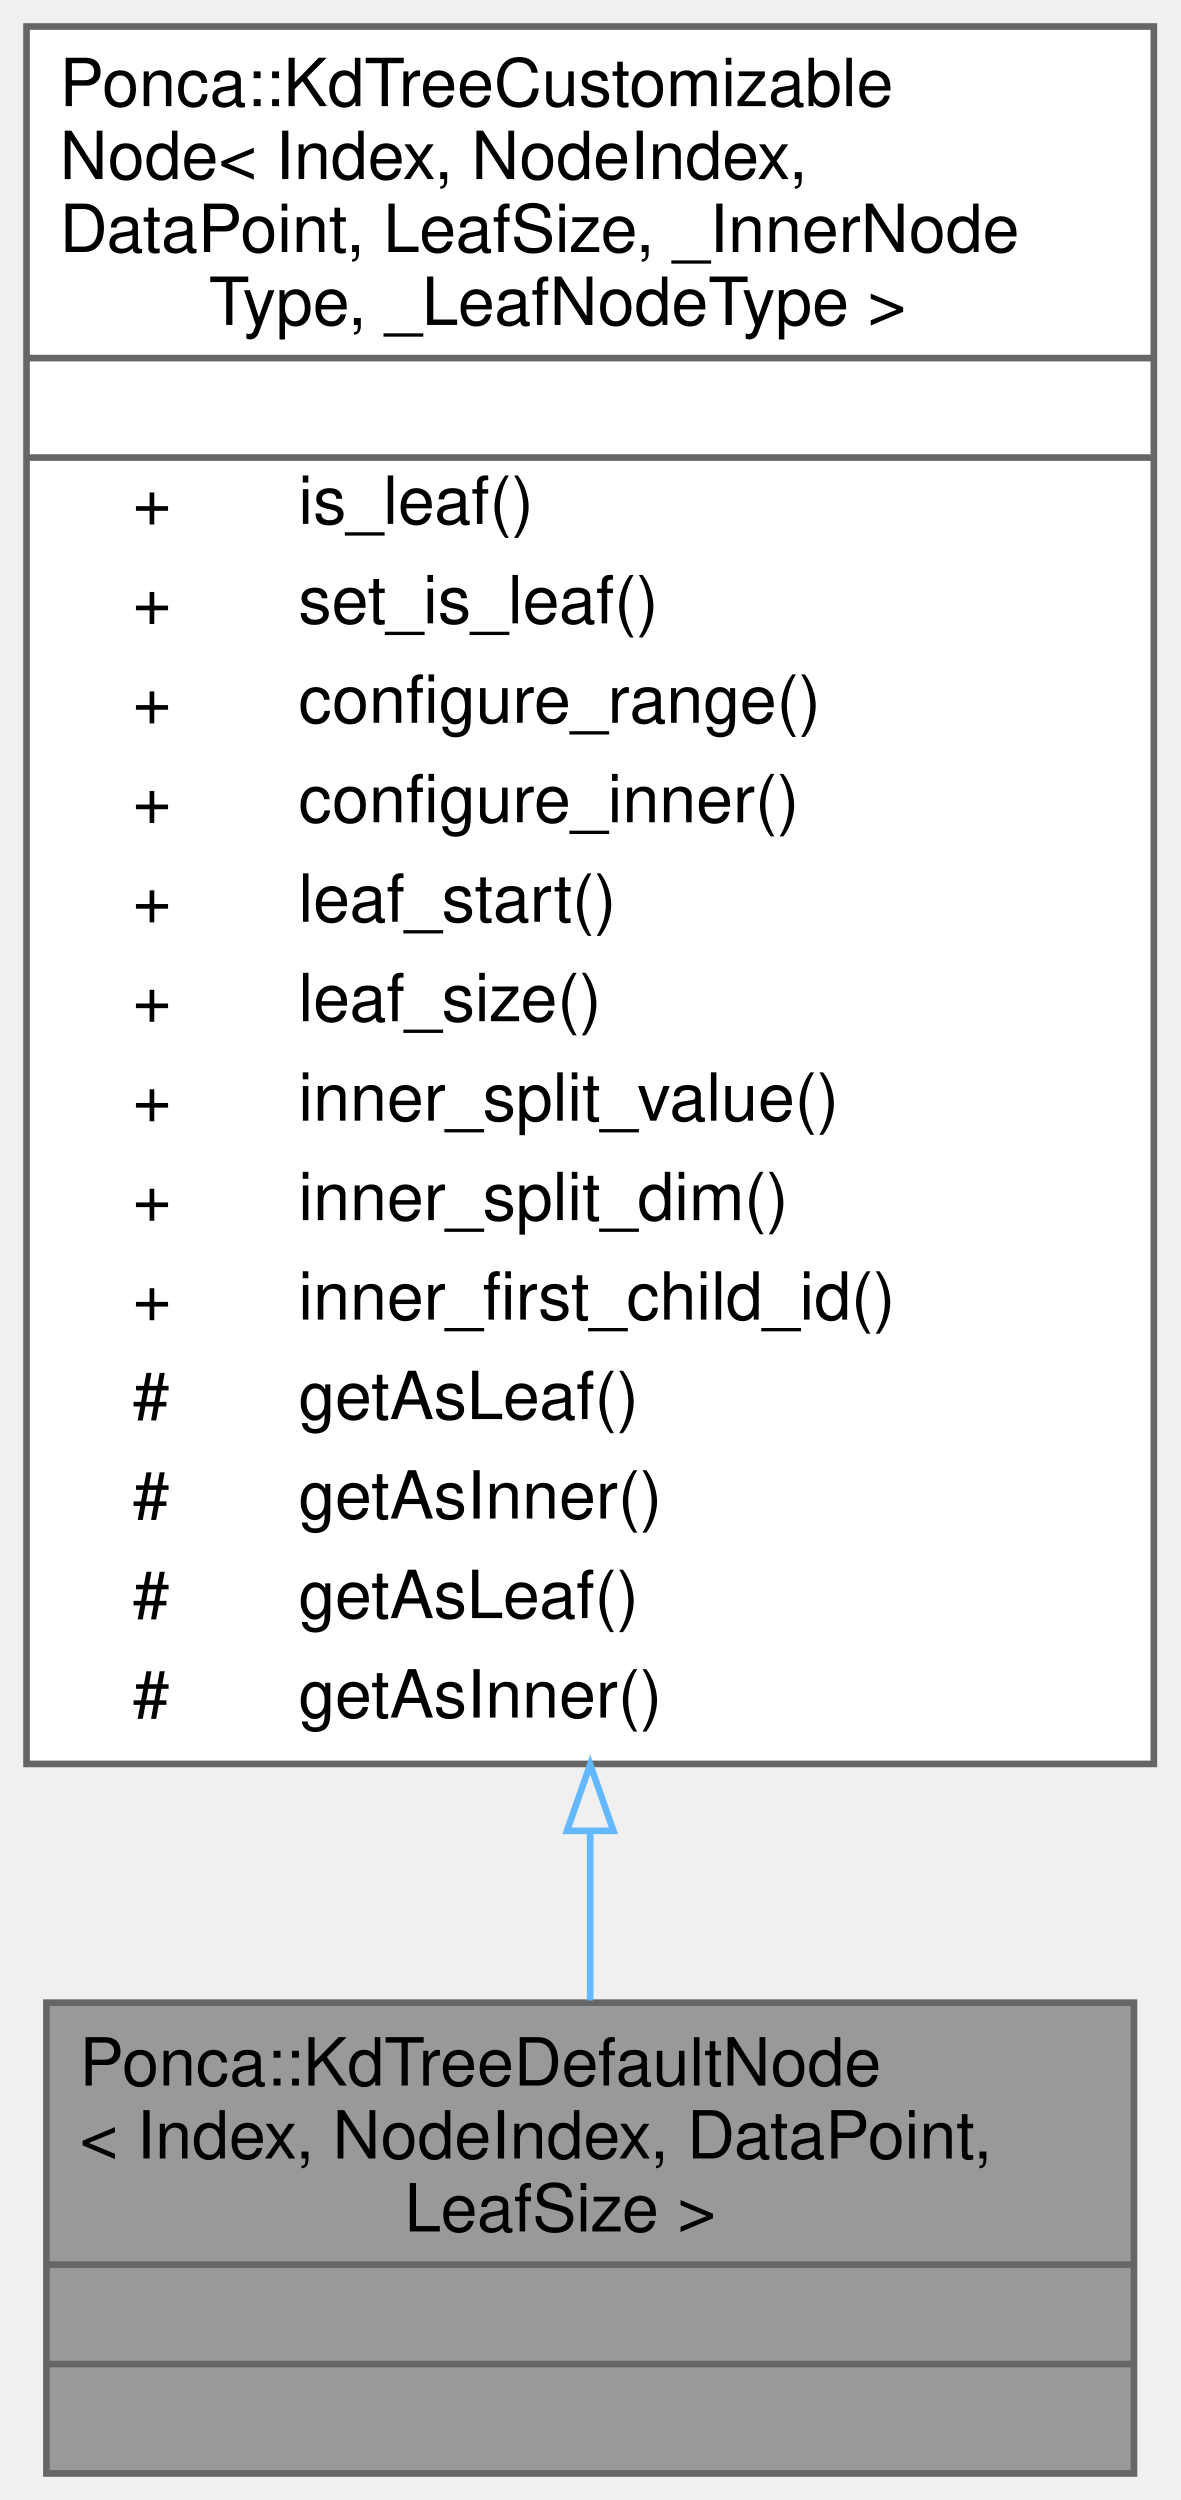
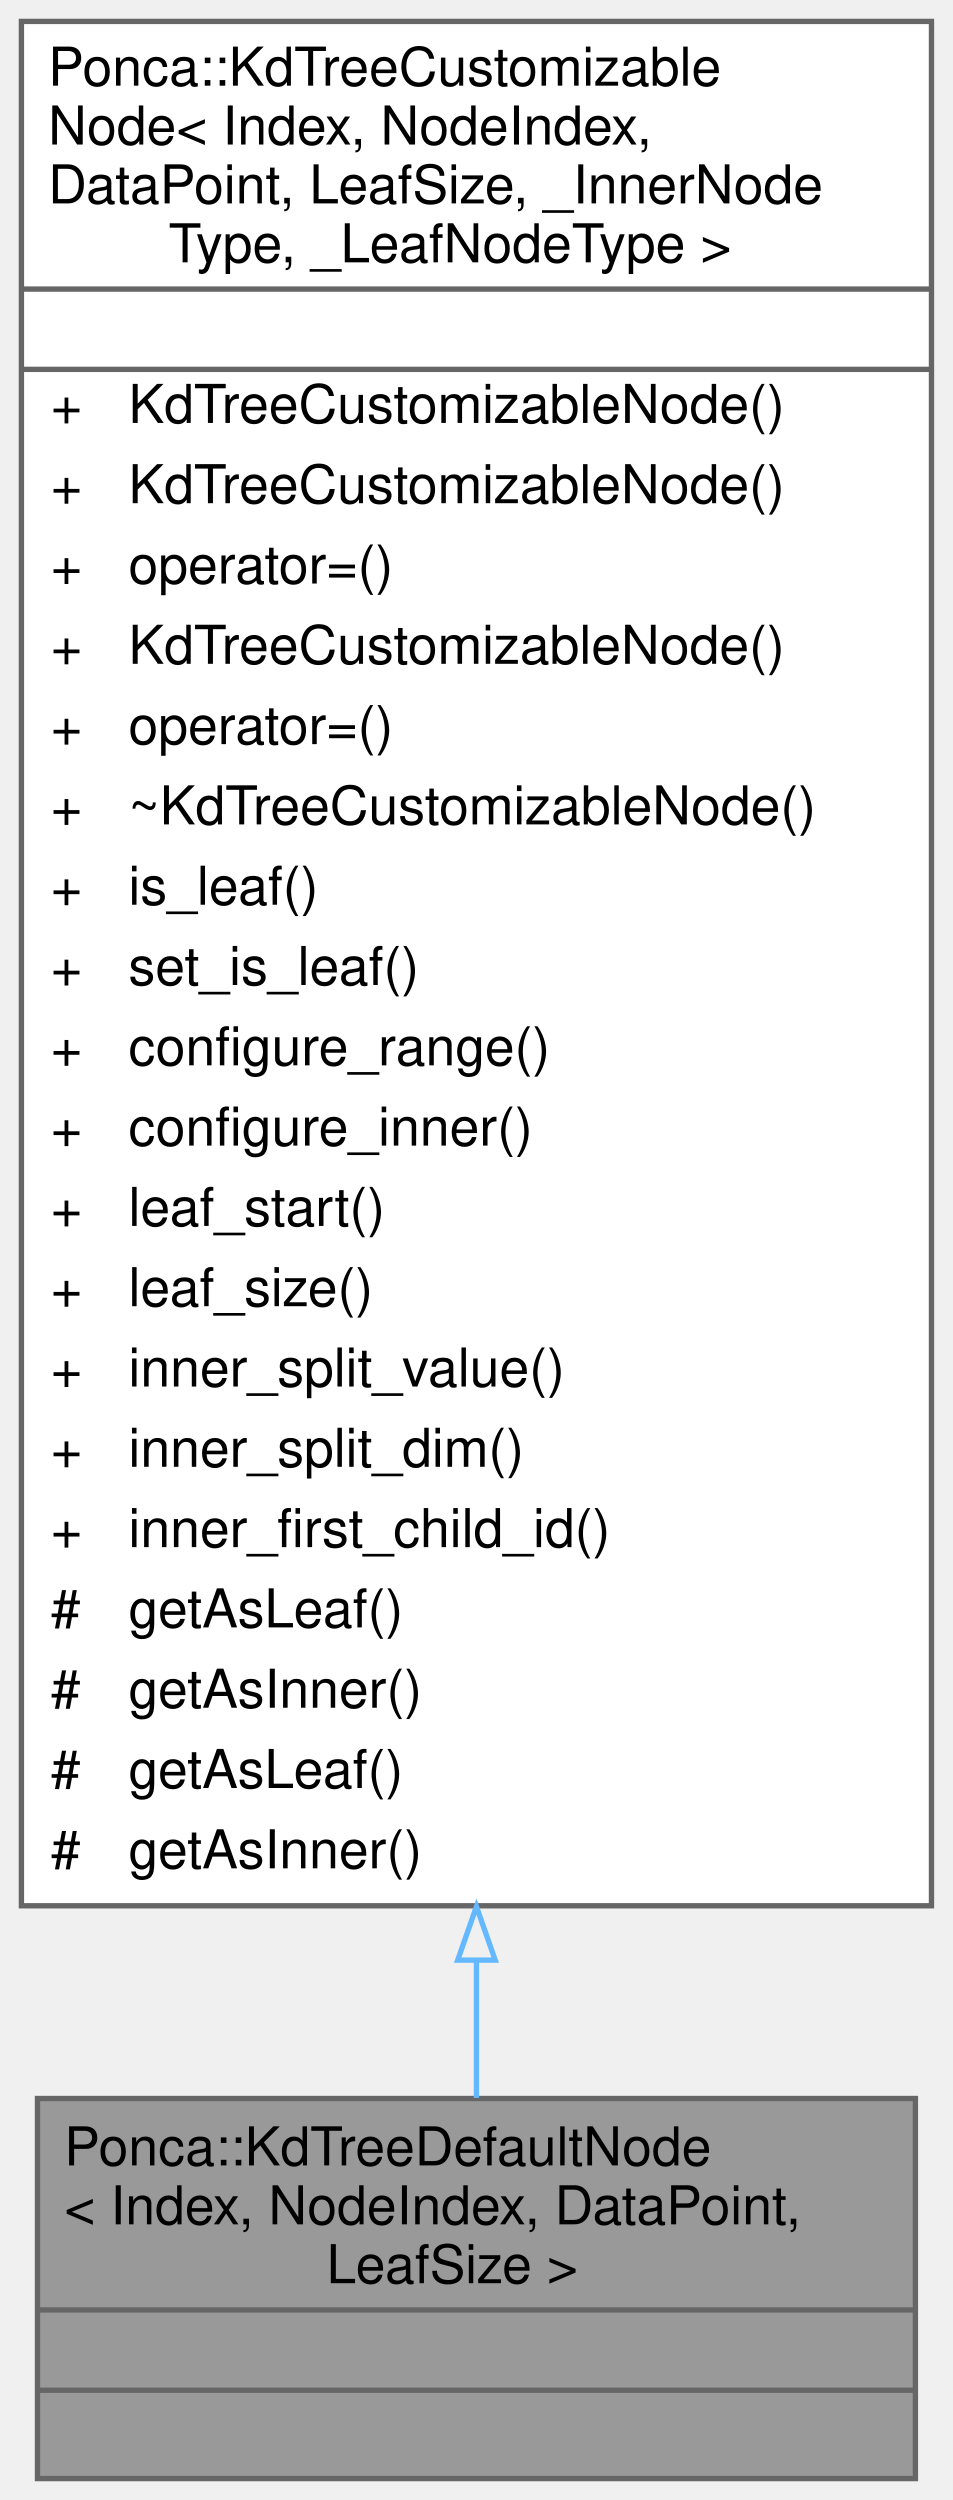
- <svg xmlns="http://www.w3.org/2000/svg" xmlns:xlink="http://www.w3.org/1999/xlink" width="178pt" height="377pt" viewBox="0.00 0.00 178.00 377.00">
-   <g id="graph0" class="graph" transform="scale(1 1) rotate(0) translate(4 373)">
+ <svg xmlns="http://www.w3.org/2000/svg" xmlns:xlink="http://www.w3.org/1999/xlink" width="178pt" height="467pt" viewBox="0.00 0.00 178.00 467.00">
+   <g id="graph0" class="graph" transform="scale(1 1) rotate(0) translate(4 463)">
    <g id="Node000001" class="node">
      <g id="a_Node000001">
        <a xlink:title=" ">
          <polygon fill="#999999" stroke="transparent" points="167,-71 3,-71 3,0 167,0 167,-71" />
          <text text-anchor="start" x="8" y="-58.5" font-family="Helvetica,sans-Serif" font-size="10.00">Ponca::KdTreeDefaultNode</text>
          <text text-anchor="start" x="8" y="-47.5" font-family="Helvetica,sans-Serif" font-size="10.00">&lt; Index, NodeIndex, DataPoint,</text>
          <text text-anchor="start" x="57" y="-36.5" font-family="Helvetica,sans-Serif" font-size="10.00"> LeafSize &gt;</text>
          <text text-anchor="start" x="83" y="-21.5" font-family="Helvetica,sans-Serif" font-size="10.00"> </text>
          <text text-anchor="start" x="83" y="-6.5" font-family="Helvetica,sans-Serif" font-size="10.00"> </text>
          <polygon fill="#666666" stroke="#666666" points="3,-31.5 3,-31.5 167,-31.5 167,-31.5 3,-31.5" />
          <polygon fill="#666666" stroke="#666666" points="3,-16.5 3,-16.5 167,-16.5 167,-16.5 3,-16.5" />
          <polygon fill="none" stroke="#666666" points="3,0 3,-71 167,-71 167,0 3,0" />
        </a>
      </g>
    </g>
    <g id="Node000002" class="node">
      <g id="a_Node000002">
        <a xlink:href="classPonca_1_1KdTreeCustomizableNode.html" target="_top" xlink:title="The node type used by default by the kd-tree.">
-           <polygon fill="white" stroke="transparent" points="170,-369 0,-369 0,-107 170,-107 170,-369" />
-           <text text-anchor="start" x="5" y="-357" font-family="Helvetica,sans-Serif" font-size="10.00">Ponca::KdTreeCustomizable</text>
-           <text text-anchor="start" x="5" y="-346" font-family="Helvetica,sans-Serif" font-size="10.00">Node&lt; Index, NodeIndex,</text>
-           <text text-anchor="start" x="5" y="-335" font-family="Helvetica,sans-Serif" font-size="10.00"> DataPoint, LeafSize, _InnerNode</text>
-           <text text-anchor="start" x="27.5" y="-324" font-family="Helvetica,sans-Serif" font-size="10.00">Type, _LeafNodeType &gt;</text>
-           <text text-anchor="start" x="83" y="-309" font-family="Helvetica,sans-Serif" font-size="10.00"> </text>
-           <text text-anchor="start" x="16" y="-294" font-family="Helvetica,sans-Serif" font-size="10.00">+</text>
-           <text text-anchor="start" x="41" y="-294" font-family="Helvetica,sans-Serif" font-size="10.00">is_leaf()</text>
-           <text text-anchor="start" x="16" y="-279" font-family="Helvetica,sans-Serif" font-size="10.00">+</text>
-           <text text-anchor="start" x="41" y="-279" font-family="Helvetica,sans-Serif" font-size="10.00">set_is_leaf()</text>
-           <text text-anchor="start" x="16" y="-264" font-family="Helvetica,sans-Serif" font-size="10.00">+</text>
-           <text text-anchor="start" x="41" y="-264" font-family="Helvetica,sans-Serif" font-size="10.00">configure_range()</text>
-           <text text-anchor="start" x="16" y="-249" font-family="Helvetica,sans-Serif" font-size="10.00">+</text>
-           <text text-anchor="start" x="41" y="-249" font-family="Helvetica,sans-Serif" font-size="10.00">configure_inner()</text>
-           <text text-anchor="start" x="16" y="-234" font-family="Helvetica,sans-Serif" font-size="10.00">+</text>
-           <text text-anchor="start" x="41" y="-234" font-family="Helvetica,sans-Serif" font-size="10.00">leaf_start()</text>
-           <text text-anchor="start" x="16" y="-219" font-family="Helvetica,sans-Serif" font-size="10.00">+</text>
-           <text text-anchor="start" x="41" y="-219" font-family="Helvetica,sans-Serif" font-size="10.00">leaf_size()</text>
-           <text text-anchor="start" x="16" y="-204" font-family="Helvetica,sans-Serif" font-size="10.00">+</text>
-           <text text-anchor="start" x="41" y="-204" font-family="Helvetica,sans-Serif" font-size="10.00">inner_split_value()</text>
-           <text text-anchor="start" x="16" y="-189" font-family="Helvetica,sans-Serif" font-size="10.00">+</text>
-           <text text-anchor="start" x="41" y="-189" font-family="Helvetica,sans-Serif" font-size="10.00">inner_split_dim()</text>
-           <text text-anchor="start" x="16" y="-174" font-family="Helvetica,sans-Serif" font-size="10.00">+</text>
-           <text text-anchor="start" x="41" y="-174" font-family="Helvetica,sans-Serif" font-size="10.00">inner_first_child_id()</text>
-           <text text-anchor="start" x="16" y="-159" font-family="Helvetica,sans-Serif" font-size="10.00">#</text>
-           <text text-anchor="start" x="41" y="-159" font-family="Helvetica,sans-Serif" font-size="10.00">getAsLeaf()</text>
-           <text text-anchor="start" x="16" y="-144" font-family="Helvetica,sans-Serif" font-size="10.00">#</text>
-           <text text-anchor="start" x="41" y="-144" font-family="Helvetica,sans-Serif" font-size="10.00">getAsInner()</text>
-           <text text-anchor="start" x="16" y="-129" font-family="Helvetica,sans-Serif" font-size="10.00">#</text>
-           <text text-anchor="start" x="41" y="-129" font-family="Helvetica,sans-Serif" font-size="10.00">getAsLeaf()</text>
-           <text text-anchor="start" x="16" y="-114" font-family="Helvetica,sans-Serif" font-size="10.00">#</text>
-           <text text-anchor="start" x="41" y="-114" font-family="Helvetica,sans-Serif" font-size="10.00">getAsInner()</text>
-           <polygon fill="#666666" stroke="#666666" points="0,-319 0,-319 170,-319 170,-319 0,-319" />
-           <polygon fill="#666666" stroke="#666666" points="0,-304 0,-304 170,-304 170,-304 0,-304" />
-           <polygon fill="none" stroke="#666666" points="0,-107 0,-369 170,-369 170,-107 0,-107" />
+           <polygon fill="white" stroke="transparent" points="170,-459 0,-459 0,-107 170,-107 170,-459" />
+           <text text-anchor="start" x="5" y="-447" font-family="Helvetica,sans-Serif" font-size="10.00">Ponca::KdTreeCustomizable</text>
+           <text text-anchor="start" x="5" y="-436" font-family="Helvetica,sans-Serif" font-size="10.00">Node&lt; Index, NodeIndex,</text>
+           <text text-anchor="start" x="5" y="-425" font-family="Helvetica,sans-Serif" font-size="10.00"> DataPoint, LeafSize, _InnerNode</text>
+           <text text-anchor="start" x="27.5" y="-414" font-family="Helvetica,sans-Serif" font-size="10.00">Type, _LeafNodeType &gt;</text>
+           <text text-anchor="start" x="83" y="-399" font-family="Helvetica,sans-Serif" font-size="10.00"> </text>
+           <text text-anchor="start" x="5.5" y="-384" font-family="Helvetica,sans-Serif" font-size="10.00">+</text>
+           <text text-anchor="start" x="20" y="-384" font-family="Helvetica,sans-Serif" font-size="10.00">KdTreeCustomizableNode()</text>
+           <text text-anchor="start" x="5.5" y="-369" font-family="Helvetica,sans-Serif" font-size="10.00">+</text>
+           <text text-anchor="start" x="20" y="-369" font-family="Helvetica,sans-Serif" font-size="10.00">KdTreeCustomizableNode()</text>
+           <text text-anchor="start" x="5.5" y="-354" font-family="Helvetica,sans-Serif" font-size="10.00">+</text>
+           <text text-anchor="start" x="20" y="-354" font-family="Helvetica,sans-Serif" font-size="10.00">operator=()</text>
+           <text text-anchor="start" x="5.5" y="-339" font-family="Helvetica,sans-Serif" font-size="10.00">+</text>
+           <text text-anchor="start" x="20" y="-339" font-family="Helvetica,sans-Serif" font-size="10.00">KdTreeCustomizableNode()</text>
+           <text text-anchor="start" x="5.5" y="-324" font-family="Helvetica,sans-Serif" font-size="10.00">+</text>
+           <text text-anchor="start" x="20" y="-324" font-family="Helvetica,sans-Serif" font-size="10.00">operator=()</text>
+           <text text-anchor="start" x="5.5" y="-309" font-family="Helvetica,sans-Serif" font-size="10.00">+</text>
+           <text text-anchor="start" x="20" y="-309" font-family="Helvetica,sans-Serif" font-size="10.00">~KdTreeCustomizableNode()</text>
+           <text text-anchor="start" x="5.5" y="-294" font-family="Helvetica,sans-Serif" font-size="10.00">+</text>
+           <text text-anchor="start" x="20" y="-294" font-family="Helvetica,sans-Serif" font-size="10.00">is_leaf()</text>
+           <text text-anchor="start" x="5.5" y="-279" font-family="Helvetica,sans-Serif" font-size="10.00">+</text>
+           <text text-anchor="start" x="20" y="-279" font-family="Helvetica,sans-Serif" font-size="10.00">set_is_leaf()</text>
+           <text text-anchor="start" x="5.5" y="-264" font-family="Helvetica,sans-Serif" font-size="10.00">+</text>
+           <text text-anchor="start" x="20" y="-264" font-family="Helvetica,sans-Serif" font-size="10.00">configure_range()</text>
+           <text text-anchor="start" x="5.5" y="-249" font-family="Helvetica,sans-Serif" font-size="10.00">+</text>
+           <text text-anchor="start" x="20" y="-249" font-family="Helvetica,sans-Serif" font-size="10.00">configure_inner()</text>
+           <text text-anchor="start" x="5.5" y="-234" font-family="Helvetica,sans-Serif" font-size="10.00">+</text>
+           <text text-anchor="start" x="20" y="-234" font-family="Helvetica,sans-Serif" font-size="10.00">leaf_start()</text>
+           <text text-anchor="start" x="5.5" y="-219" font-family="Helvetica,sans-Serif" font-size="10.00">+</text>
+           <text text-anchor="start" x="20" y="-219" font-family="Helvetica,sans-Serif" font-size="10.00">leaf_size()</text>
+           <text text-anchor="start" x="5.5" y="-204" font-family="Helvetica,sans-Serif" font-size="10.00">+</text>
+           <text text-anchor="start" x="20" y="-204" font-family="Helvetica,sans-Serif" font-size="10.00">inner_split_value()</text>
+           <text text-anchor="start" x="5.5" y="-189" font-family="Helvetica,sans-Serif" font-size="10.00">+</text>
+           <text text-anchor="start" x="20" y="-189" font-family="Helvetica,sans-Serif" font-size="10.00">inner_split_dim()</text>
+           <text text-anchor="start" x="5.5" y="-174" font-family="Helvetica,sans-Serif" font-size="10.00">+</text>
+           <text text-anchor="start" x="20" y="-174" font-family="Helvetica,sans-Serif" font-size="10.00">inner_first_child_id()</text>
+           <text text-anchor="start" x="5.5" y="-159" font-family="Helvetica,sans-Serif" font-size="10.00">#</text>
+           <text text-anchor="start" x="20" y="-159" font-family="Helvetica,sans-Serif" font-size="10.00">getAsLeaf()</text>
+           <text text-anchor="start" x="5.5" y="-144" font-family="Helvetica,sans-Serif" font-size="10.00">#</text>
+           <text text-anchor="start" x="20" y="-144" font-family="Helvetica,sans-Serif" font-size="10.00">getAsInner()</text>
+           <text text-anchor="start" x="5.5" y="-129" font-family="Helvetica,sans-Serif" font-size="10.00">#</text>
+           <text text-anchor="start" x="20" y="-129" font-family="Helvetica,sans-Serif" font-size="10.00">getAsLeaf()</text>
+           <text text-anchor="start" x="5.5" y="-114" font-family="Helvetica,sans-Serif" font-size="10.00">#</text>
+           <text text-anchor="start" x="20" y="-114" font-family="Helvetica,sans-Serif" font-size="10.00">getAsInner()</text>
+           <polygon fill="#666666" stroke="#666666" points="0,-409 0,-409 170,-409 170,-409 0,-409" />
+           <polygon fill="#666666" stroke="#666666" points="0,-394 0,-394 170,-394 170,-394 0,-394" />
+           <polygon fill="none" stroke="#666666" points="0,-107 0,-459 170,-459 170,-107 0,-107" />
        </a>
      </g>
    </g>
    <g id="edge1_Node000001_Node000002" class="edge">
      <g id="a_edge1_Node000001_Node000002">
        <a xlink:title=" ">
-           <path fill="none" stroke="#63b8ff" d="M85,-96.79C85,-87.65 85,-79.03 85,-71.33" />
-           <polygon fill="none" stroke="#63b8ff" points="81.5,-96.91 85,-106.91 88.5,-96.91 81.5,-96.91" />
+           <path fill="none" stroke="#63b8ff" d="M85,-96.58C85,-87.33 85,-78.74 85,-71.1" />
+           <polygon fill="none" stroke="#63b8ff" points="81.5,-96.85 85,-106.85 88.5,-96.85 81.5,-96.85" />
        </a>
      </g>
    </g>
  </g>
</svg>
